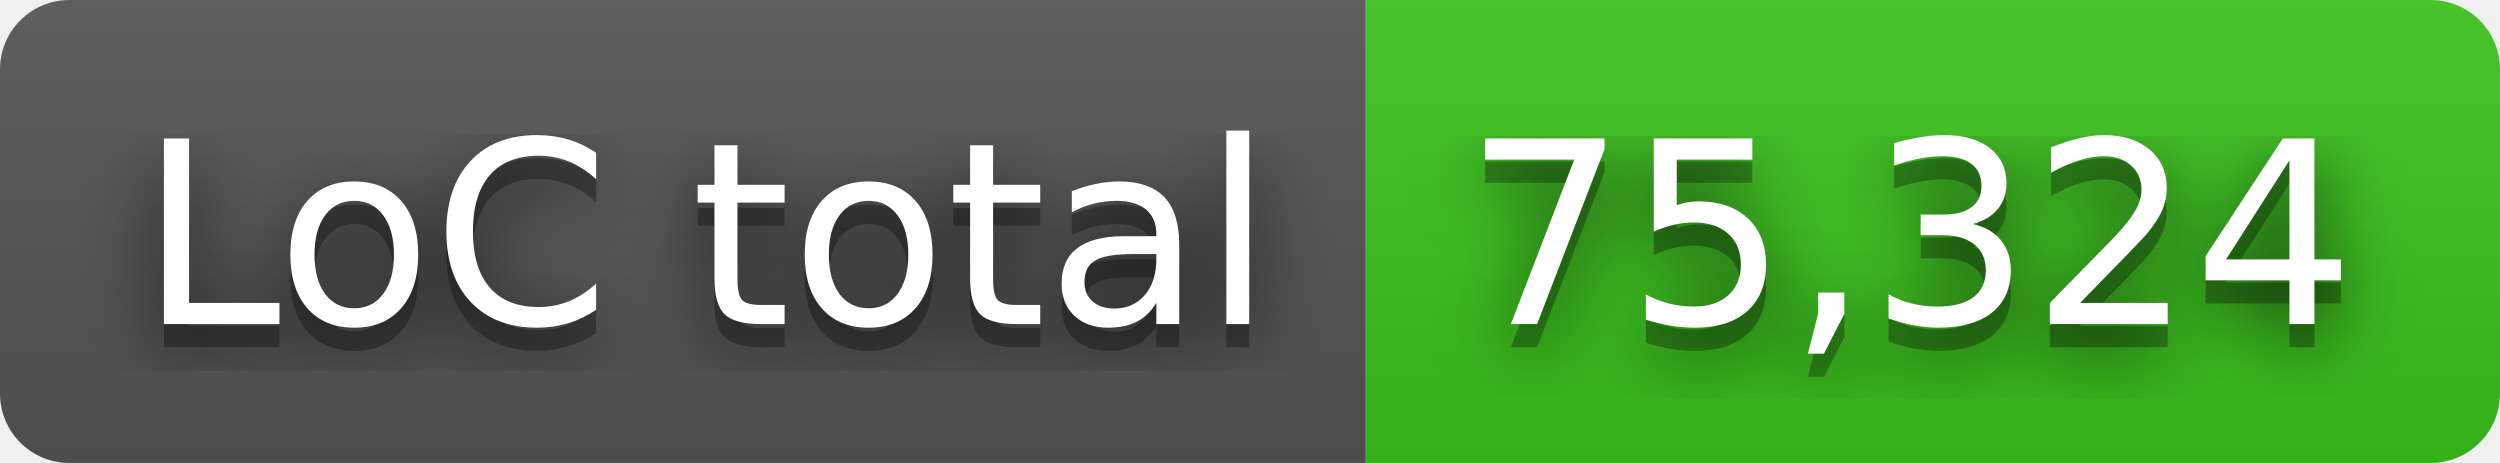
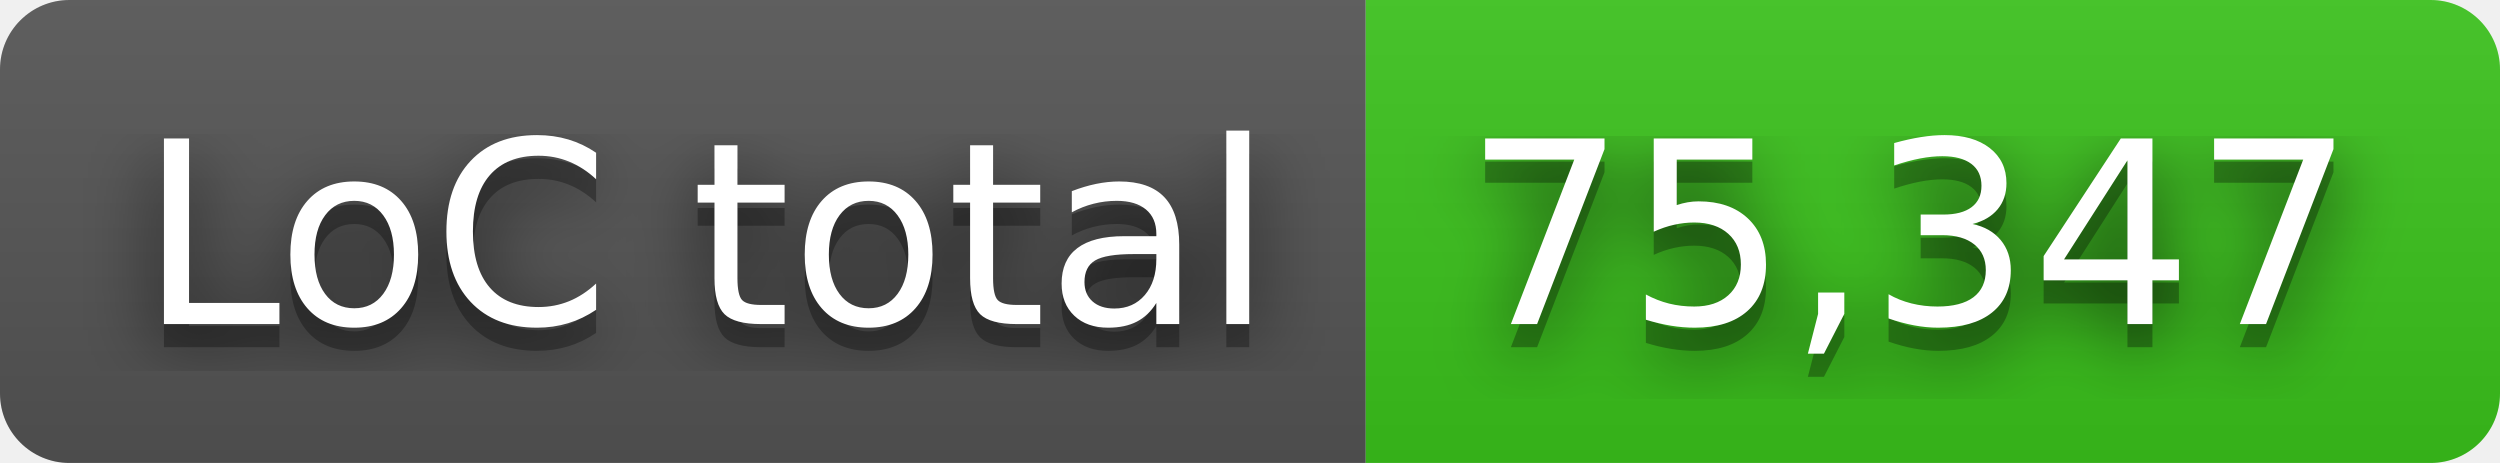
- <svg xmlns="http://www.w3.org/2000/svg" width="108" height="20" role="img" aria-label="LoC total: 75,324">
+ <svg xmlns="http://www.w3.org/2000/svg" width="108" height="20" role="img" aria-label="LoC total: 75,347">
  <filter id="blur">
    <feGaussianBlur in="SourceGraphic" stdDeviation="16" />
  </filter>
  <linearGradient id="s" x2="0" y2="100%">
    <stop offset="0" stop-color="#bbb" stop-opacity=".1" />
    <stop offset="1" stop-opacity=".1" />
  </linearGradient>
  <clipPath id="r">
    <rect width="108" height="20" rx="3" fill="#fff" />
  </clipPath>
  <g clip-path="url(#r)">
    <rect width="59" height="20" fill="#555" />
    <rect x="59" width="49" height="20" fill="#3bc41c" />
    <rect width="108" height="20" fill="url(#s)" />
  </g>
  <g fill="#fff" text-anchor="middle" font-family="Verdana,Geneva,DejaVu Sans,sans-serif" text-rendering="geometricPrecision" font-size="110">
    <text aria-hidden="true" x="305" y="150" fill="#010101" fill-opacity=".80" filter="url(#blur)" transform="scale(.1)" textLength="490">LoC total</text>
    <text aria-hidden="true" x="305" y="150" fill="#010101" fill-opacity=".3" transform="scale(.1)" textLength="490">LoC total</text>
    <text x="305" y="140" transform="scale(.1)" fill="#fff" textLength="490">LoC total</text>
-     <text aria-hidden="true" x="825" y="150" fill="#010101" fill-opacity=".80" filter="url(#blur)" transform="scale(.1)" textLength="390">75,324</text>
-     <text aria-hidden="true" x="825" y="150" fill="#010101" fill-opacity=".3" transform="scale(.1)" textLength="390">75,324</text>
-     <text x="825" y="140" transform="scale(.1)" fill="#fff" textLength="390">75,324</text>
+     <text aria-hidden="true" x="825" y="150" fill="#010101" fill-opacity=".80" filter="url(#blur)" transform="scale(.1)" textLength="390">75,347</text>
+     <text aria-hidden="true" x="825" y="150" fill="#010101" fill-opacity=".3" transform="scale(.1)" textLength="390">75,347</text>
+     <text x="825" y="140" transform="scale(.1)" fill="#fff" textLength="390">75,347</text>
  </g>
</svg>
